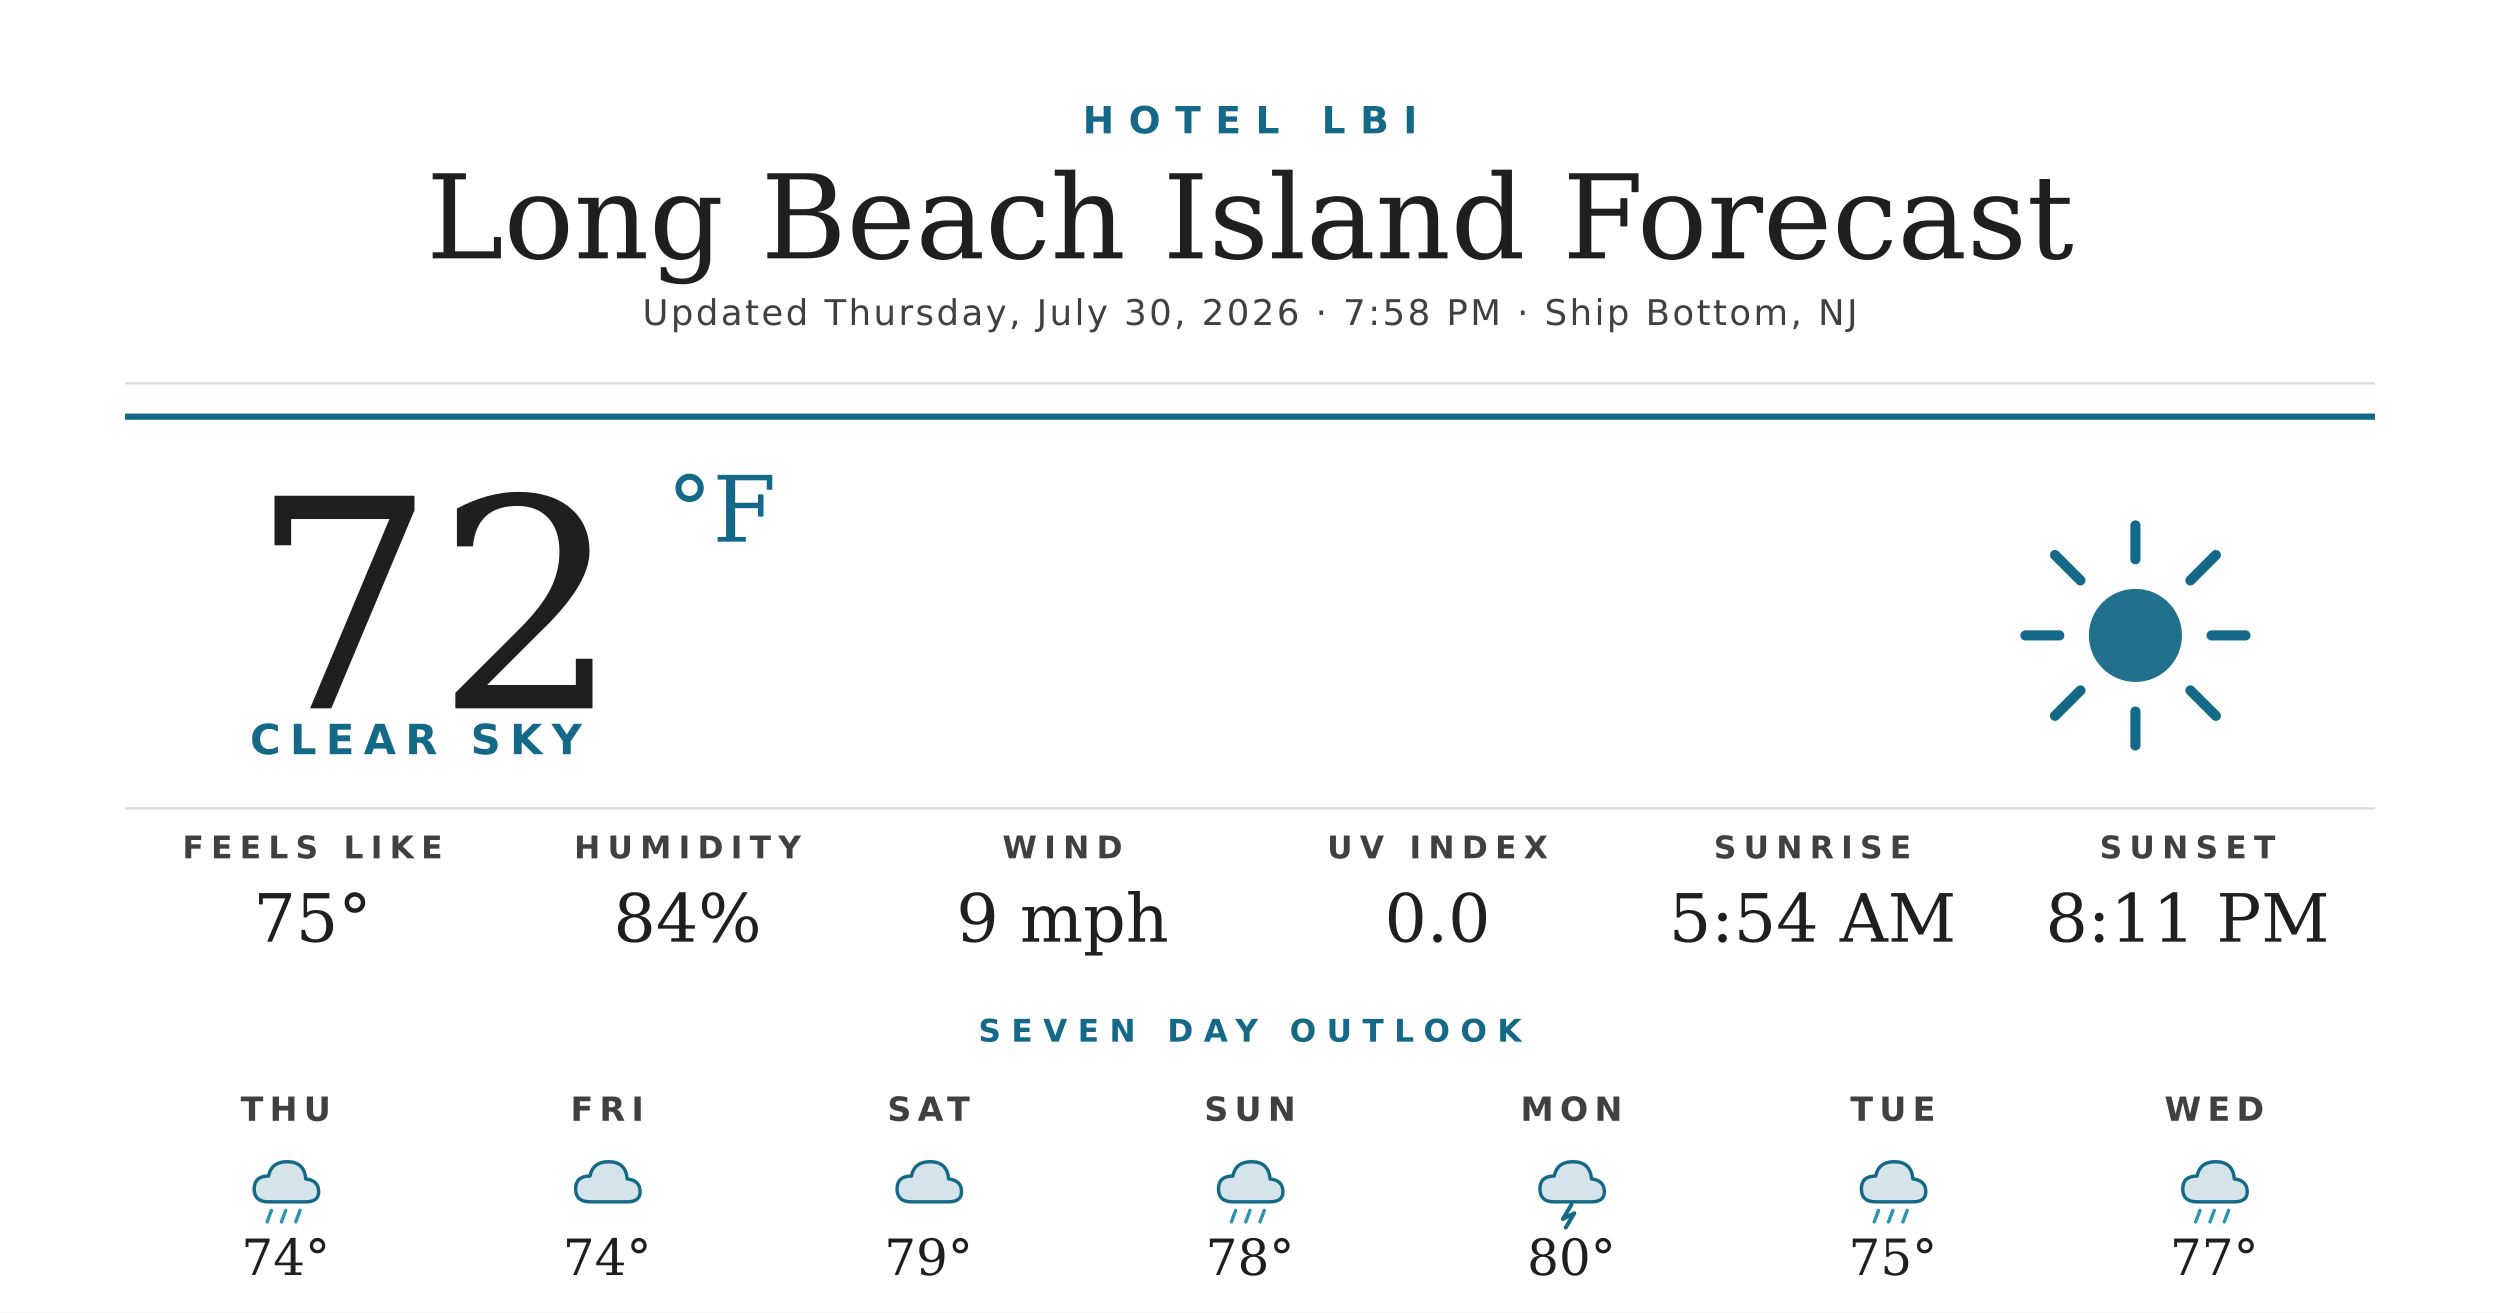
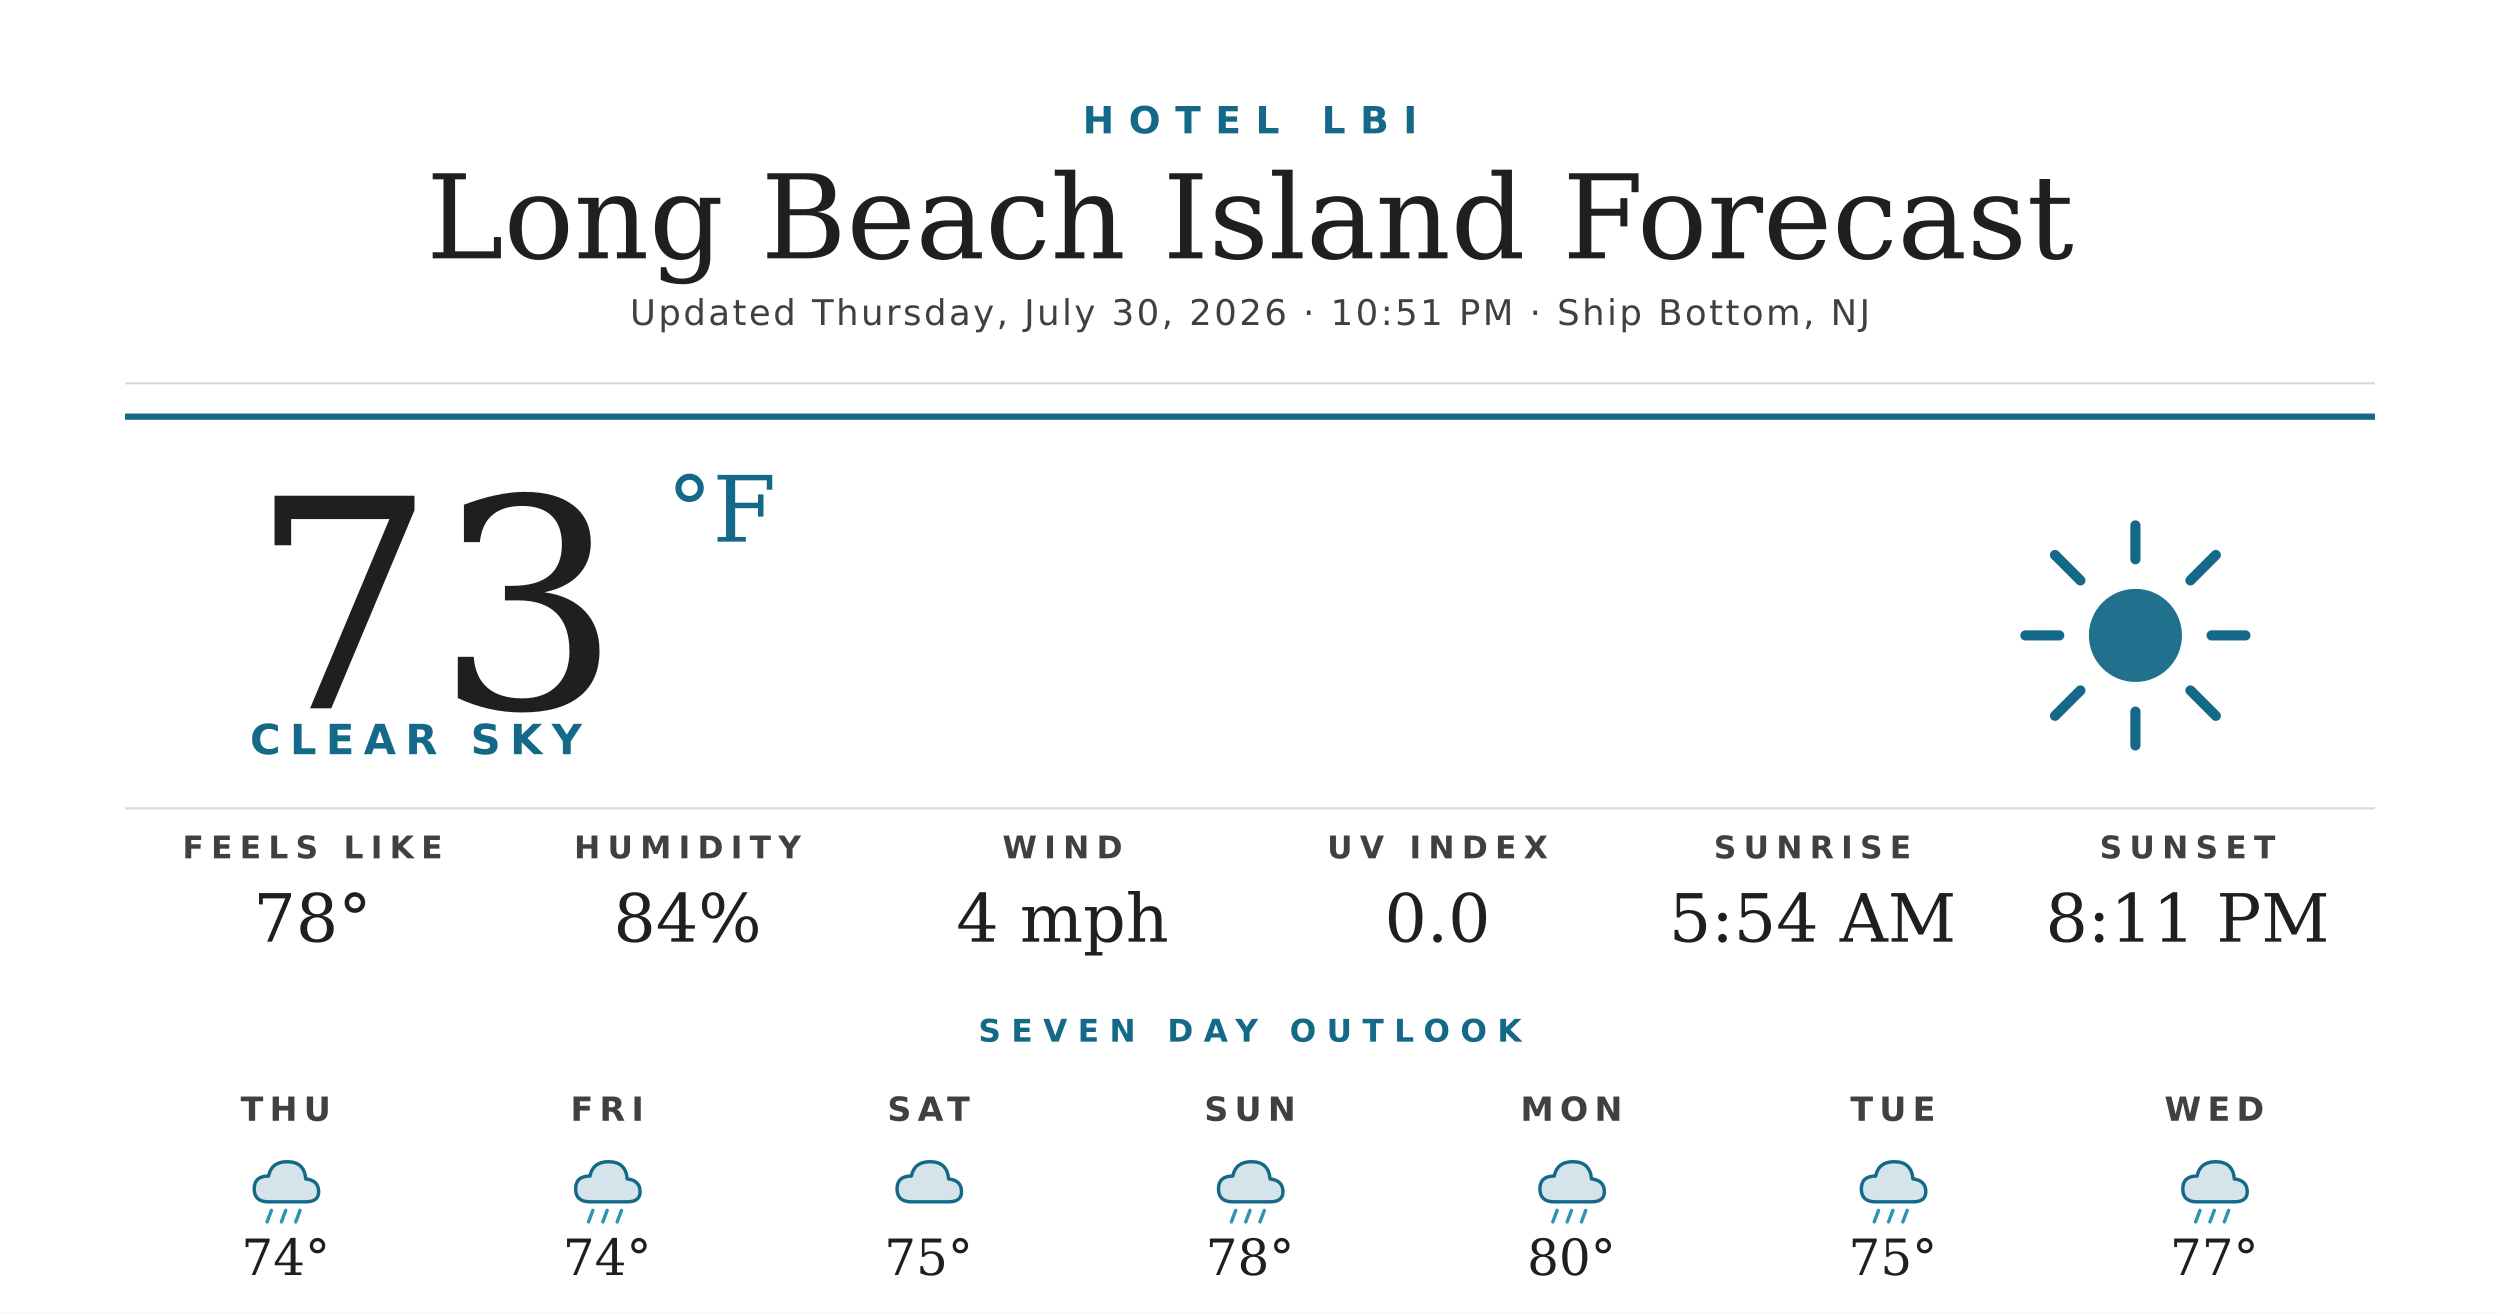
<svg xmlns="http://www.w3.org/2000/svg" width="1200" height="630" viewBox="0 0 1200 630">
  <rect width="1200" height="630" fill="#ffffff" />
  <text x="600" y="64" text-anchor="middle" font-family="'Montserrat Bold', 'Montserrat', 'DejaVu Sans', Helvetica, Arial, sans-serif" font-size="18" font-weight="700" fill="#156988" letter-spacing="7">HOTEL LBI</text>
  <text x="600" y="124" text-anchor="middle" font-family="'Prata', 'DejaVu Serif', Georgia, serif" font-size="56" fill="#1f1f1f">Long Beach Island Forecast</text>
-   <text x="600" y="156" text-anchor="middle" font-family="'Montserrat', 'DejaVu Sans', Helvetica, Arial, sans-serif" font-size="17" font-weight="500" fill="#404040" letter-spacing="1.2">Updated Thursday, July 30, 2026 · 7:58 PM · Ship Bottom, NJ</text>
+   <text x="600" y="156" text-anchor="middle" font-family="'Montserrat', 'DejaVu Sans', Helvetica, Arial, sans-serif" font-size="17" font-weight="500" fill="#404040" letter-spacing="1.2">Updated Thursday, July 30, 2026 · 10:51 PM · Ship Bottom, NJ</text>
  <line x1="60" y1="184" x2="1140" y2="184" stroke="#d8d8d8" stroke-width="1" />
  <line x1="60" y1="200" x2="1140" y2="200" stroke="#156988" stroke-width="3" />
-   <text x="120" y="340" font-family="'Prata', 'DejaVu Serif', Georgia, serif" font-size="140" fill="#1f1f1f">72</text>
+   <text x="120" y="340" font-family="'Prata', 'DejaVu Serif', Georgia, serif" font-size="140" fill="#1f1f1f">73</text>
  <text x="320" y="260" font-family="'Prata', 'DejaVu Serif', Georgia, serif" font-size="44" fill="#156988">°F</text>
  <text x="120" y="362" font-family="'Montserrat Bold', 'Montserrat', 'DejaVu Sans', Helvetica, Arial, sans-serif" font-size="20" font-weight="700" fill="#156988" letter-spacing="4.5">CLEAR SKY</text>
  <g transform="translate(960,240) scale(2.03125)">
    <circle cx="32" cy="32" r="11" fill="#156988" opacity="0.95" />
    <g stroke="#156988" stroke-width="2.4" stroke-linecap="round">
      <line x1="32" y1="6" x2="32" y2="14" />
      <line x1="32" y1="50" x2="32" y2="58" />
      <line x1="6" y1="32" x2="14" y2="32" />
      <line x1="50" y1="32" x2="58" y2="32" />
      <line x1="13" y1="13" x2="19" y2="19" />
      <line x1="45" y1="45" x2="51" y2="51" />
      <line x1="13" y1="51" x2="19" y2="45" />
      <line x1="45" y1="19" x2="51" y2="13" />
    </g>
  </g>
  <line x1="60" y1="388" x2="1140" y2="388" stroke="#d8d8d8" stroke-width="1" />
  <text x="150" y="412" text-anchor="middle" font-family="'Montserrat Bold', 'Montserrat', 'DejaVu Sans', Helvetica, Arial, sans-serif" font-size="15" font-weight="700" fill="#404040" letter-spacing="3.5">FEELS LIKE</text>
-   <text x="150" y="452" text-anchor="middle" font-family="'Prata', 'DejaVu Serif', Georgia, serif" font-size="32" fill="#1f1f1f">75°</text>
+   <text x="150" y="452" text-anchor="middle" font-family="'Prata', 'DejaVu Serif', Georgia, serif" font-size="32" fill="#1f1f1f">78°</text>
  <text x="330" y="412" text-anchor="middle" font-family="'Montserrat Bold', 'Montserrat', 'DejaVu Sans', Helvetica, Arial, sans-serif" font-size="15" font-weight="700" fill="#404040" letter-spacing="3.5">HUMIDITY</text>
  <text x="330" y="452" text-anchor="middle" font-family="'Prata', 'DejaVu Serif', Georgia, serif" font-size="32" fill="#1f1f1f">84%</text>
  <text x="510" y="412" text-anchor="middle" font-family="'Montserrat Bold', 'Montserrat', 'DejaVu Sans', Helvetica, Arial, sans-serif" font-size="15" font-weight="700" fill="#404040" letter-spacing="3.5">WIND</text>
-   <text x="510" y="452" text-anchor="middle" font-family="'Prata', 'DejaVu Serif', Georgia, serif" font-size="32" fill="#1f1f1f">9 mph</text>
+   <text x="510" y="452" text-anchor="middle" font-family="'Prata', 'DejaVu Serif', Georgia, serif" font-size="32" fill="#1f1f1f">4 mph</text>
  <text x="690" y="412" text-anchor="middle" font-family="'Montserrat Bold', 'Montserrat', 'DejaVu Sans', Helvetica, Arial, sans-serif" font-size="15" font-weight="700" fill="#404040" letter-spacing="3.5">UV INDEX</text>
  <text x="690" y="452" text-anchor="middle" font-family="'Prata', 'DejaVu Serif', Georgia, serif" font-size="32" fill="#1f1f1f">0.0</text>
  <text x="870" y="412" text-anchor="middle" font-family="'Montserrat Bold', 'Montserrat', 'DejaVu Sans', Helvetica, Arial, sans-serif" font-size="15" font-weight="700" fill="#404040" letter-spacing="3.5">SUNRISE</text>
  <text x="870" y="452" text-anchor="middle" font-family="'Prata', 'DejaVu Serif', Georgia, serif" font-size="32" fill="#1f1f1f">5:54 AM</text>
  <text x="1050" y="412" text-anchor="middle" font-family="'Montserrat Bold', 'Montserrat', 'DejaVu Sans', Helvetica, Arial, sans-serif" font-size="15" font-weight="700" fill="#404040" letter-spacing="3.5">SUNSET</text>
  <text x="1050" y="452" text-anchor="middle" font-family="'Prata', 'DejaVu Serif', Georgia, serif" font-size="32" fill="#1f1f1f">8:11 PM</text>
  <text x="600" y="500" text-anchor="middle" font-family="'Montserrat Bold', 'Montserrat', 'DejaVu Sans', Helvetica, Arial, sans-serif" font-size="15" font-weight="700" fill="#156988" letter-spacing="5">SEVEN DAY OUTLOOK</text>
  <text x="137.143" y="538" text-anchor="middle" font-family="'Montserrat Bold', 'Montserrat', 'DejaVu Sans', Helvetica, Arial, sans-serif" font-size="16" font-weight="700" fill="#404040" letter-spacing="3">THU</text>
  <g transform="translate(115.1429,548) scale(0.6875)">
    <path d="M20 42 Q10 42 10 33 Q10 24 20 24 Q22 14 33 14 Q45 14 46 26 Q55 27 55 35 Q55 42 46 42 Z" fill="#156988" opacity="0.18" />
    <path d="M20 42 Q10 42 10 33 Q10 24 20 24 Q22 14 33 14 Q45 14 46 26 Q55 27 55 35 Q55 42 46 42 Z" fill="none" stroke="#156988" stroke-width="2.4" stroke-linejoin="round" />
    <g stroke="#2C95B3" stroke-width="2.4" stroke-linecap="round">
      <line x1="22" y1="48" x2="19" y2="56" />
      <line x1="32" y1="48" x2="29" y2="56" />
      <line x1="42" y1="48" x2="39" y2="56" />
    </g>
  </g>
  <text x="137.143" y="612" text-anchor="middle" font-family="'Prata', 'DejaVu Serif', Georgia, serif" font-size="24" fill="#1f1f1f">74°</text>
  <text x="291.429" y="538" text-anchor="middle" font-family="'Montserrat Bold', 'Montserrat', 'DejaVu Sans', Helvetica, Arial, sans-serif" font-size="16" font-weight="700" fill="#404040" letter-spacing="3">FRI</text>
  <g transform="translate(269.4286,548) scale(0.6875)">
    <path d="M20 42 Q10 42 10 33 Q10 24 20 24 Q22 14 33 14 Q45 14 46 26 Q55 27 55 35 Q55 42 46 42 Z" fill="#156988" opacity="0.18" />
    <path d="M20 42 Q10 42 10 33 Q10 24 20 24 Q22 14 33 14 Q45 14 46 26 Q55 27 55 35 Q55 42 46 42 Z" fill="none" stroke="#156988" stroke-width="2.4" stroke-linejoin="round" />
+     <g stroke="#2C95B3" stroke-width="2.4" stroke-linecap="round">
+       <line x1="22" y1="48" x2="19" y2="56" />
+       <line x1="32" y1="48" x2="29" y2="56" />
+       <line x1="42" y1="48" x2="39" y2="56" />
+     </g>
  </g>
  <text x="291.429" y="612" text-anchor="middle" font-family="'Prata', 'DejaVu Serif', Georgia, serif" font-size="24" fill="#1f1f1f">74°</text>
  <text x="445.714" y="538" text-anchor="middle" font-family="'Montserrat Bold', 'Montserrat', 'DejaVu Sans', Helvetica, Arial, sans-serif" font-size="16" font-weight="700" fill="#404040" letter-spacing="3">SAT</text>
  <g transform="translate(423.7143,548) scale(0.6875)">
    <path d="M20 42 Q10 42 10 33 Q10 24 20 24 Q22 14 33 14 Q45 14 46 26 Q55 27 55 35 Q55 42 46 42 Z" fill="#156988" opacity="0.18" />
    <path d="M20 42 Q10 42 10 33 Q10 24 20 24 Q22 14 33 14 Q45 14 46 26 Q55 27 55 35 Q55 42 46 42 Z" fill="none" stroke="#156988" stroke-width="2.4" stroke-linejoin="round" />
  </g>
-   <text x="445.714" y="612" text-anchor="middle" font-family="'Prata', 'DejaVu Serif', Georgia, serif" font-size="24" fill="#1f1f1f">79°</text>
+   <text x="445.714" y="612" text-anchor="middle" font-family="'Prata', 'DejaVu Serif', Georgia, serif" font-size="24" fill="#1f1f1f">75°</text>
  <text x="600" y="538" text-anchor="middle" font-family="'Montserrat Bold', 'Montserrat', 'DejaVu Sans', Helvetica, Arial, sans-serif" font-size="16" font-weight="700" fill="#404040" letter-spacing="3">SUN</text>
  <g transform="translate(578,548) scale(0.6875)">
    <path d="M20 42 Q10 42 10 33 Q10 24 20 24 Q22 14 33 14 Q45 14 46 26 Q55 27 55 35 Q55 42 46 42 Z" fill="#156988" opacity="0.18" />
    <path d="M20 42 Q10 42 10 33 Q10 24 20 24 Q22 14 33 14 Q45 14 46 26 Q55 27 55 35 Q55 42 46 42 Z" fill="none" stroke="#156988" stroke-width="2.4" stroke-linejoin="round" />
    <g stroke="#2C95B3" stroke-width="2.4" stroke-linecap="round">
      <line x1="22" y1="48" x2="19" y2="56" />
      <line x1="32" y1="48" x2="29" y2="56" />
      <line x1="42" y1="48" x2="39" y2="56" />
    </g>
  </g>
  <text x="600" y="612" text-anchor="middle" font-family="'Prata', 'DejaVu Serif', Georgia, serif" font-size="24" fill="#1f1f1f">78°</text>
  <text x="754.286" y="538" text-anchor="middle" font-family="'Montserrat Bold', 'Montserrat', 'DejaVu Sans', Helvetica, Arial, sans-serif" font-size="16" font-weight="700" fill="#404040" letter-spacing="3">MON</text>
  <g transform="translate(732.2857,548) scale(0.6875)">
    <path d="M20 42 Q10 42 10 33 Q10 24 20 24 Q22 14 33 14 Q45 14 46 26 Q55 27 55 35 Q55 42 46 42 Z" fill="#156988" opacity="0.18" />
    <path d="M20 42 Q10 42 10 33 Q10 24 20 24 Q22 14 33 14 Q45 14 46 26 Q55 27 55 35 Q55 42 46 42 Z" fill="none" stroke="#156988" stroke-width="2.4" stroke-linejoin="round" />
-     <path d="M32 44 L26 54 L34 50 L28 60" stroke="#156988" stroke-width="2.8" fill="none" stroke-linecap="round" stroke-linejoin="round" />
+     <g stroke="#2C95B3" stroke-width="2.4" stroke-linecap="round">
+       <line x1="22" y1="48" x2="19" y2="56" />
+       <line x1="32" y1="48" x2="29" y2="56" />
+       <line x1="42" y1="48" x2="39" y2="56" />
+     </g>
  </g>
  <text x="754.286" y="612" text-anchor="middle" font-family="'Prata', 'DejaVu Serif', Georgia, serif" font-size="24" fill="#1f1f1f">80°</text>
  <text x="908.571" y="538" text-anchor="middle" font-family="'Montserrat Bold', 'Montserrat', 'DejaVu Sans', Helvetica, Arial, sans-serif" font-size="16" font-weight="700" fill="#404040" letter-spacing="3">TUE</text>
  <g transform="translate(886.5714,548) scale(0.6875)">
    <path d="M20 42 Q10 42 10 33 Q10 24 20 24 Q22 14 33 14 Q45 14 46 26 Q55 27 55 35 Q55 42 46 42 Z" fill="#156988" opacity="0.18" />
    <path d="M20 42 Q10 42 10 33 Q10 24 20 24 Q22 14 33 14 Q45 14 46 26 Q55 27 55 35 Q55 42 46 42 Z" fill="none" stroke="#156988" stroke-width="2.4" stroke-linejoin="round" />
    <g stroke="#2C95B3" stroke-width="2.4" stroke-linecap="round">
      <line x1="22" y1="48" x2="19" y2="56" />
      <line x1="32" y1="48" x2="29" y2="56" />
      <line x1="42" y1="48" x2="39" y2="56" />
    </g>
  </g>
  <text x="908.571" y="612" text-anchor="middle" font-family="'Prata', 'DejaVu Serif', Georgia, serif" font-size="24" fill="#1f1f1f">75°</text>
  <text x="1062.857" y="538" text-anchor="middle" font-family="'Montserrat Bold', 'Montserrat', 'DejaVu Sans', Helvetica, Arial, sans-serif" font-size="16" font-weight="700" fill="#404040" letter-spacing="3">WED</text>
  <g transform="translate(1040.857,548) scale(0.6875)">
    <path d="M20 42 Q10 42 10 33 Q10 24 20 24 Q22 14 33 14 Q45 14 46 26 Q55 27 55 35 Q55 42 46 42 Z" fill="#156988" opacity="0.18" />
    <path d="M20 42 Q10 42 10 33 Q10 24 20 24 Q22 14 33 14 Q45 14 46 26 Q55 27 55 35 Q55 42 46 42 Z" fill="none" stroke="#156988" stroke-width="2.4" stroke-linejoin="round" />
    <g stroke="#2C95B3" stroke-width="2.4" stroke-linecap="round">
      <line x1="22" y1="48" x2="19" y2="56" />
      <line x1="32" y1="48" x2="29" y2="56" />
      <line x1="42" y1="48" x2="39" y2="56" />
    </g>
  </g>
  <text x="1062.857" y="612" text-anchor="middle" font-family="'Prata', 'DejaVu Serif', Georgia, serif" font-size="24" fill="#1f1f1f">77°</text>
</svg>
